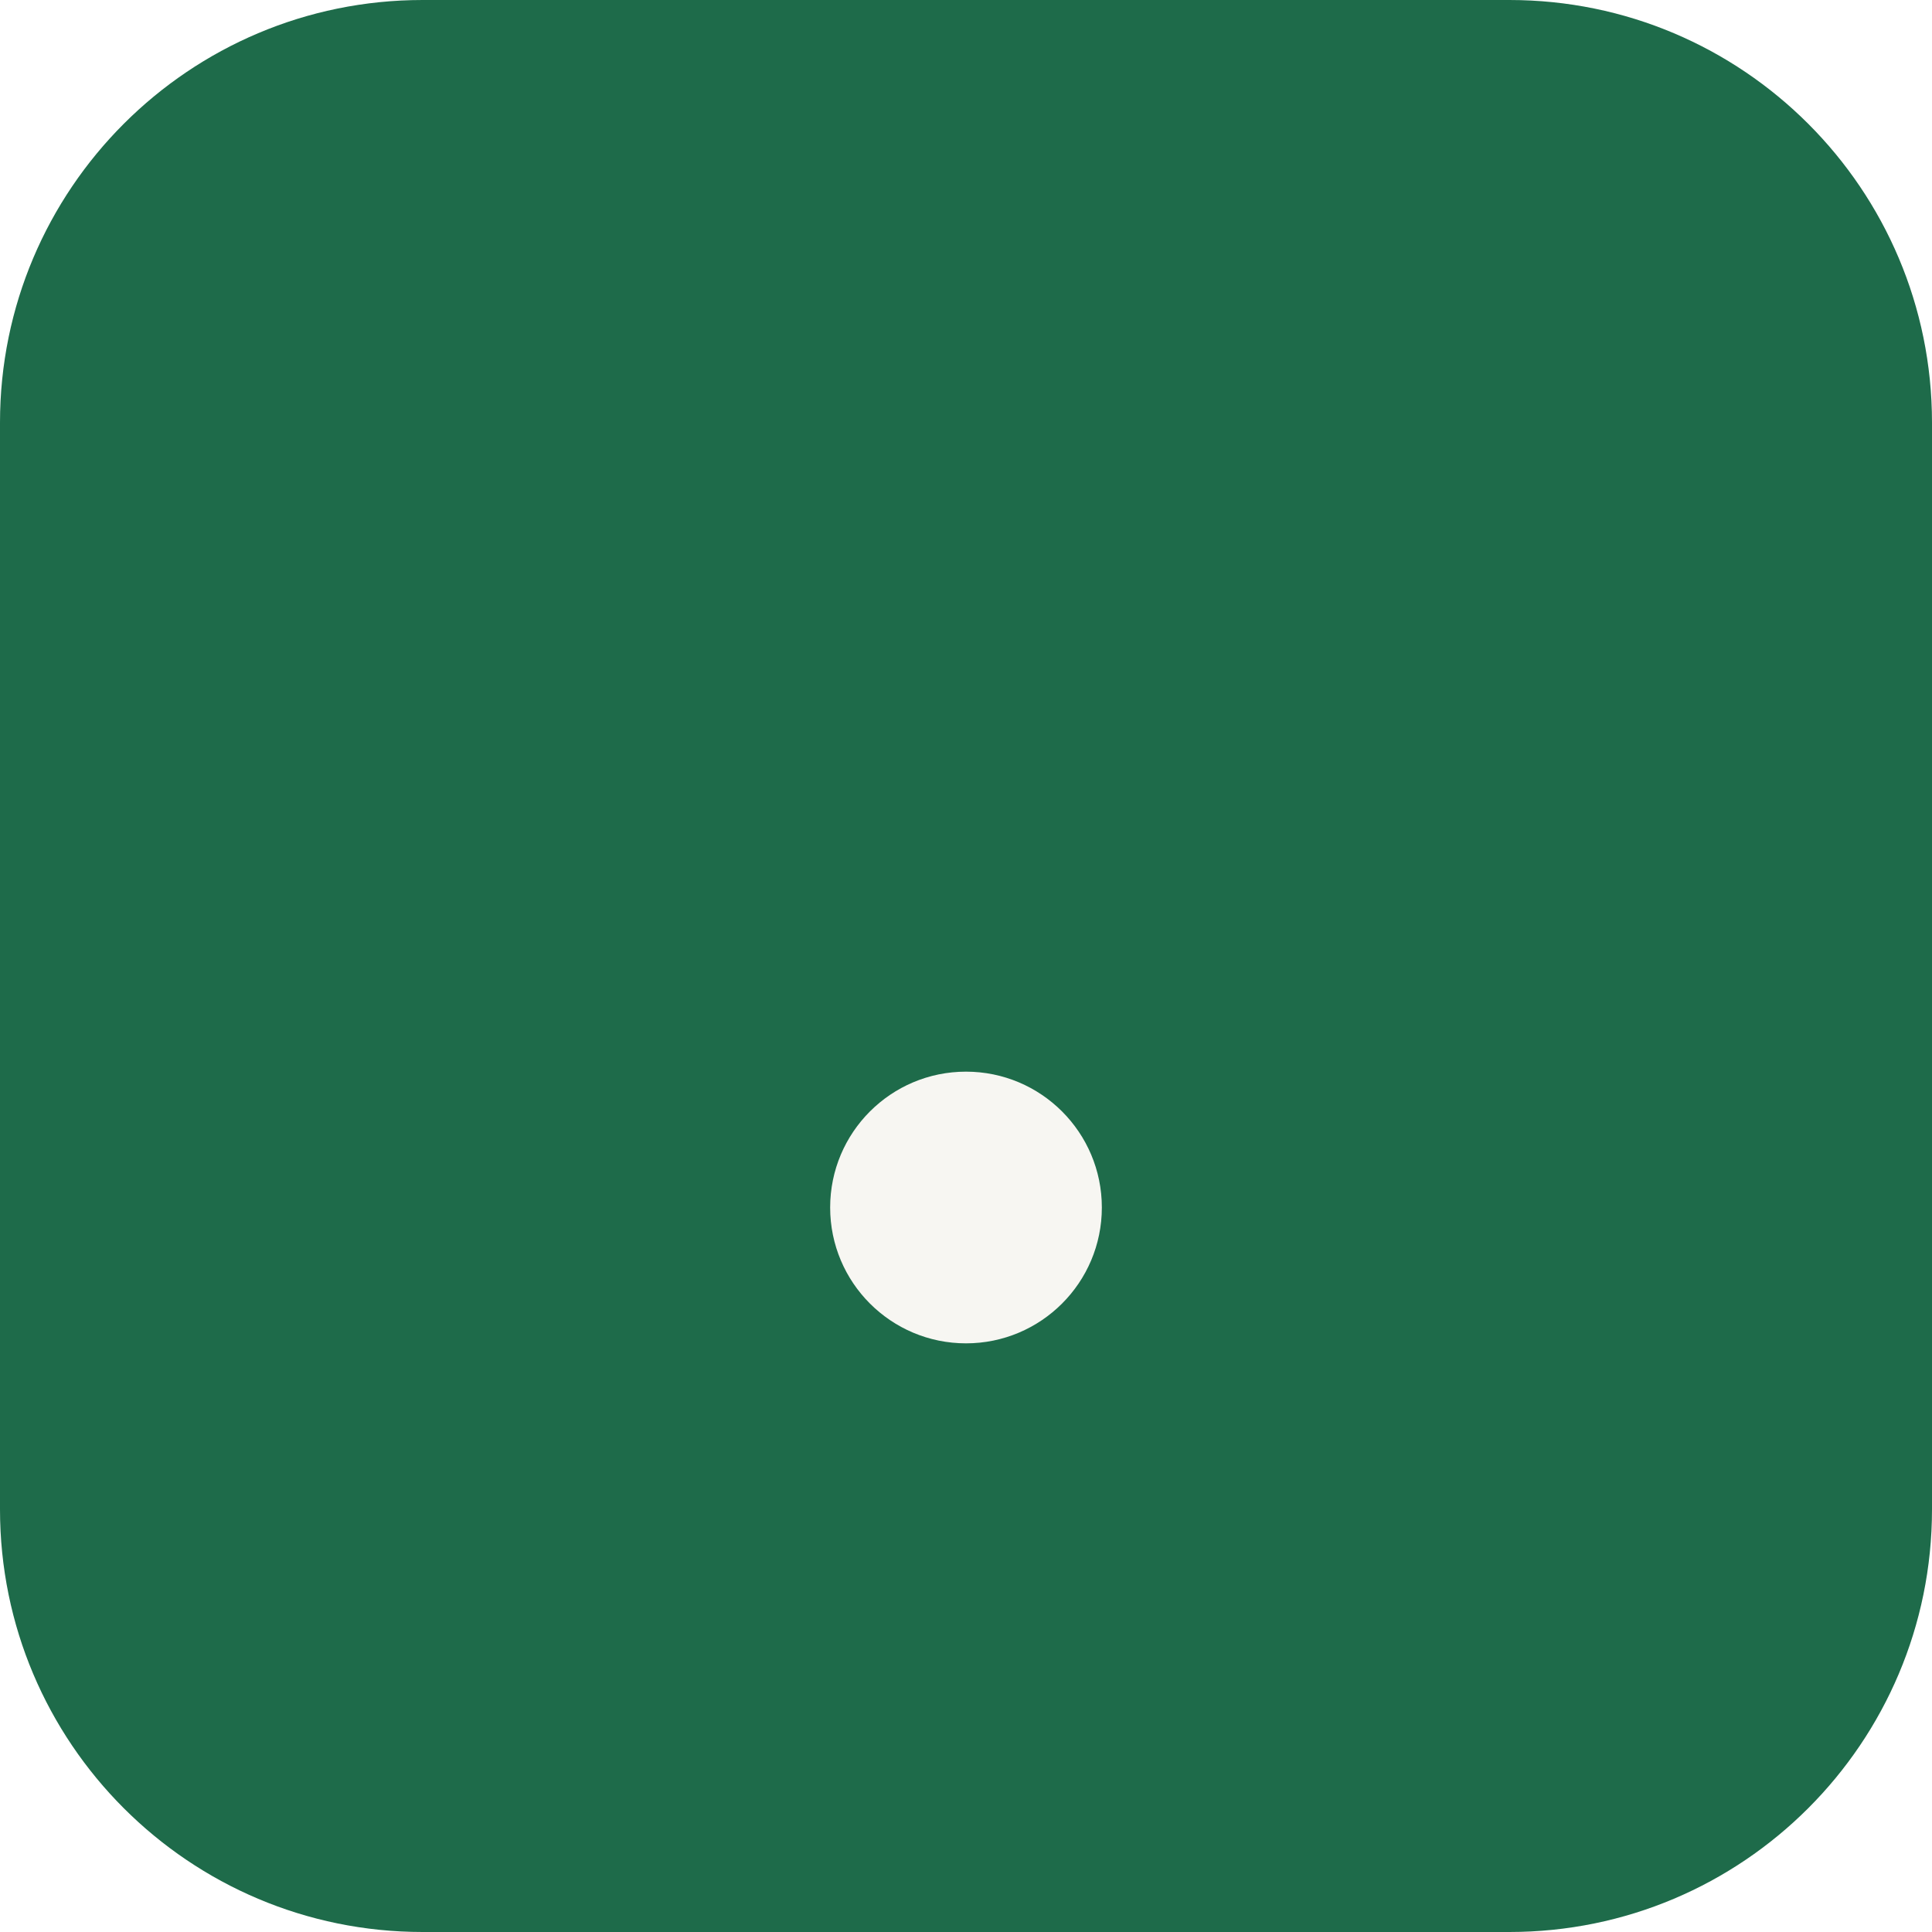
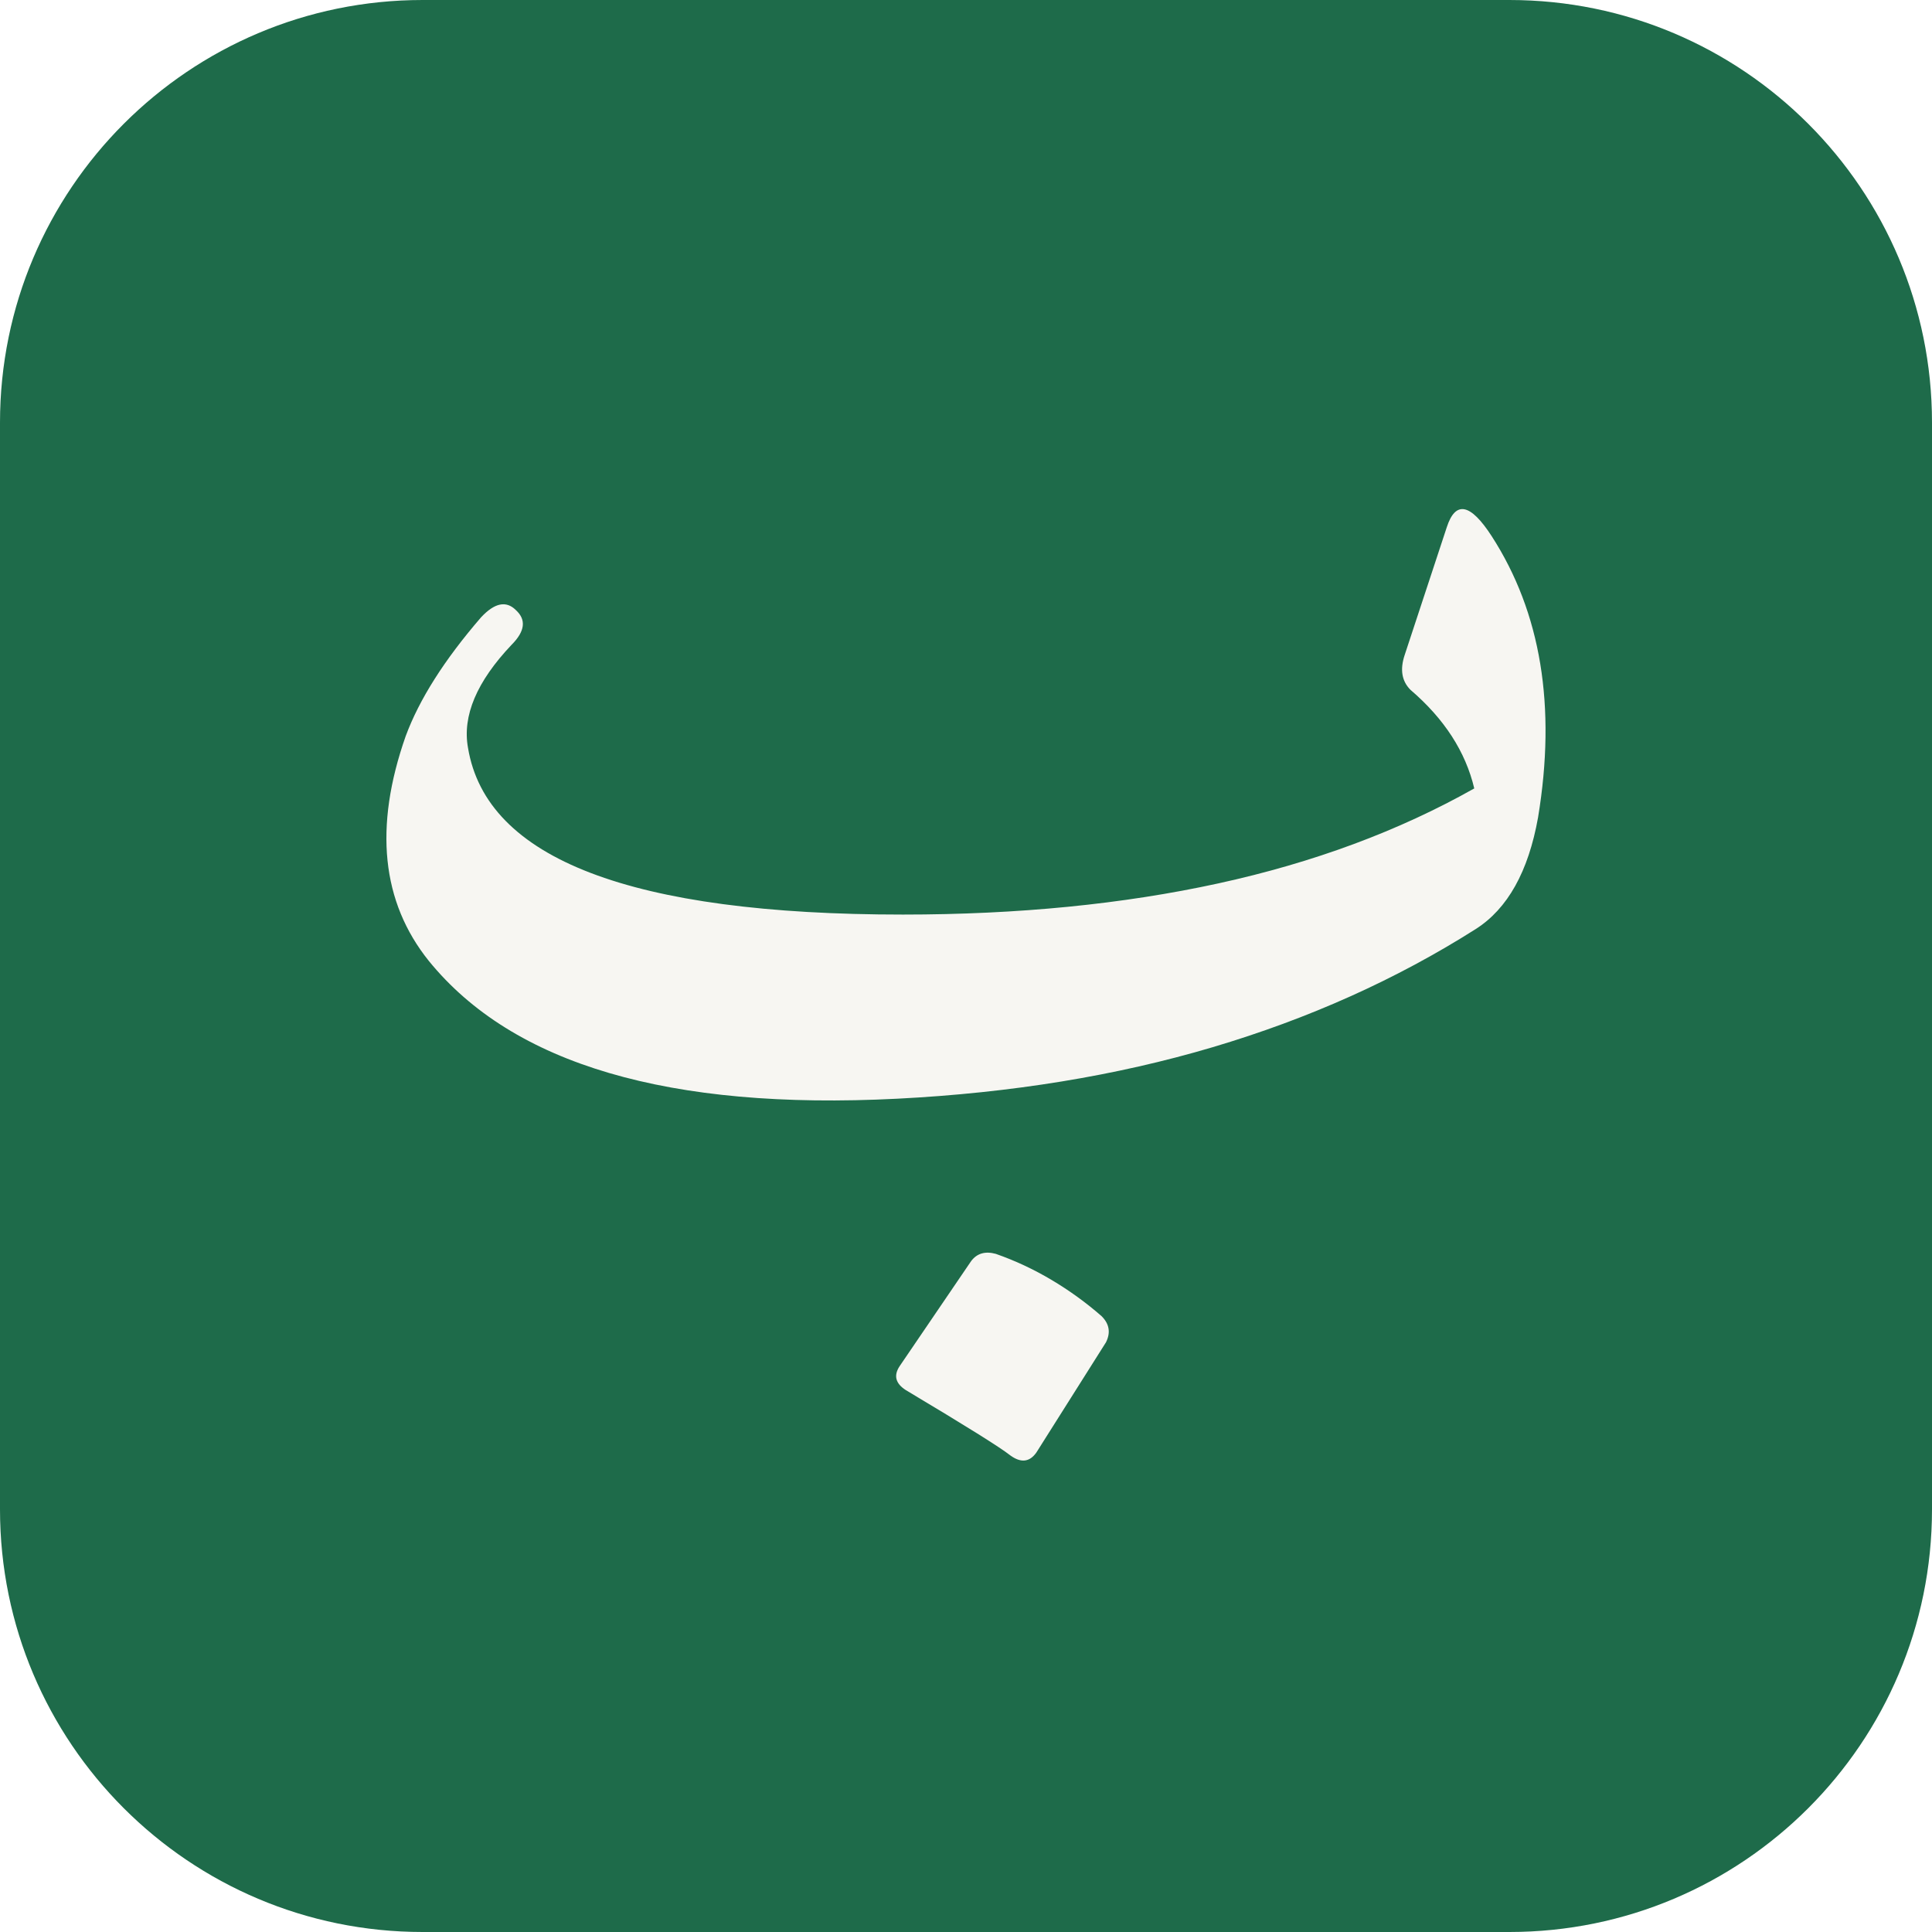
<svg xmlns="http://www.w3.org/2000/svg" viewBox="0 0 1024 1024">
  <rect width="1024" height="1024" rx="224" fill="#1E6B4A" />
-   <circle cx="512" cy="640" r="72" fill="#F7F6F2" />
+   <path transform="translate(156.6 566.2) scale(0.7685 -0.7685)" fill="#F7F6F2" d="M92 74Q43 135 76 229Q83 248 96.0 268.5Q109 289 128 311Q142 326 152 316Q163 306 149 292Q113 254 119 221Q138 106 419 106Q538 106 636.5 127.5Q735 149 813 193Q804 231 769 261Q760 270 765 285L794 373Q803 401 825 367Q876 288 857 173Q847 117 814 96Q732 44 632.5 14.5Q533 -15 415 -21Q179 -33 92 74ZM466 -133Q472 -125 483 -128Q503 -135 521.5 -146.0Q540 -157 556 -171Q564 -179 559 -189L511 -265Q504 -275 493 -267Q483 -259 421 -222Q410 -215 417 -205Z" />
</svg>
